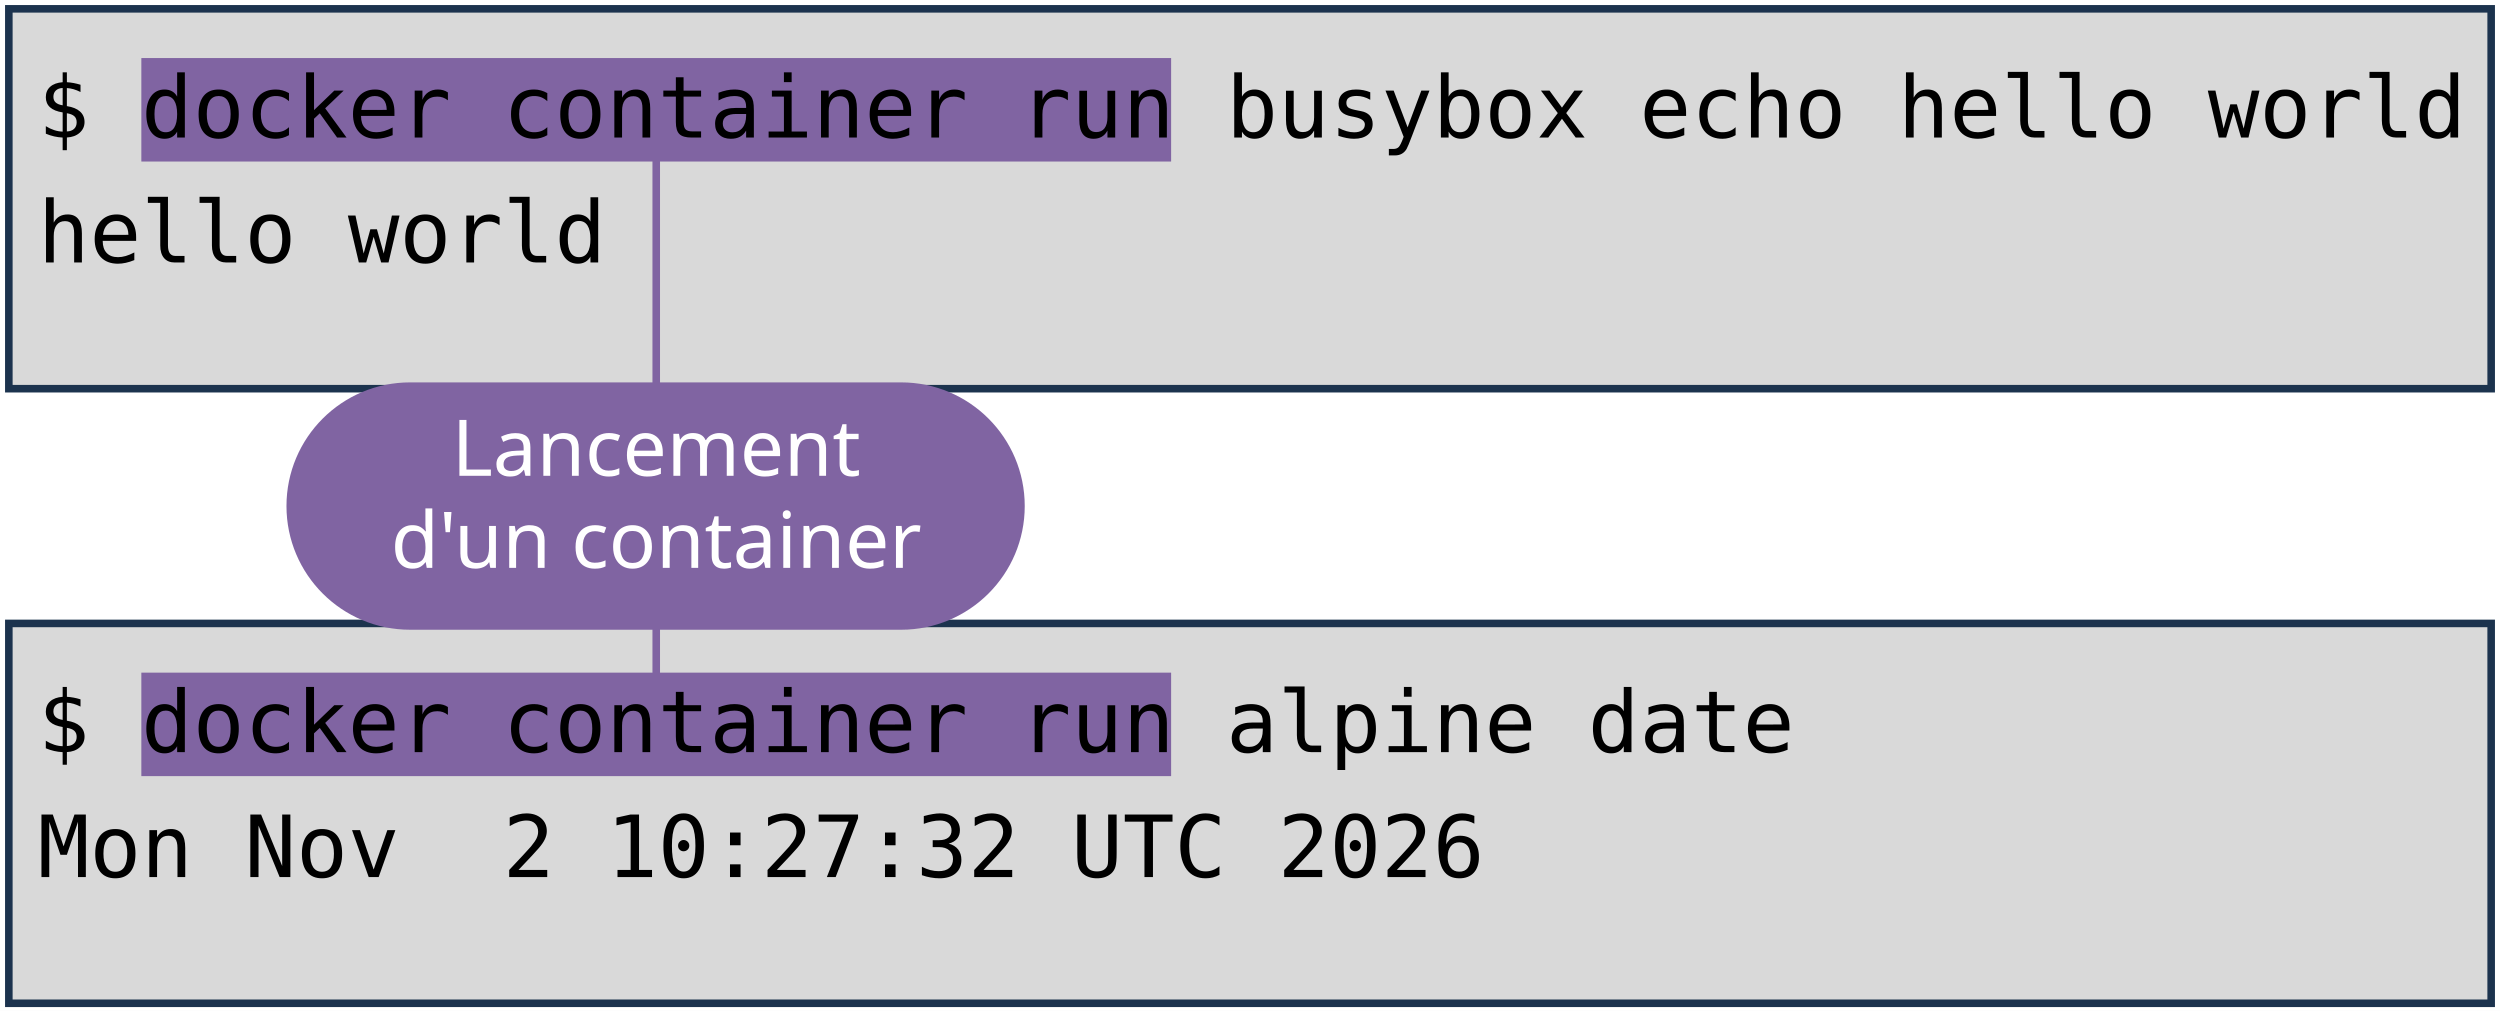
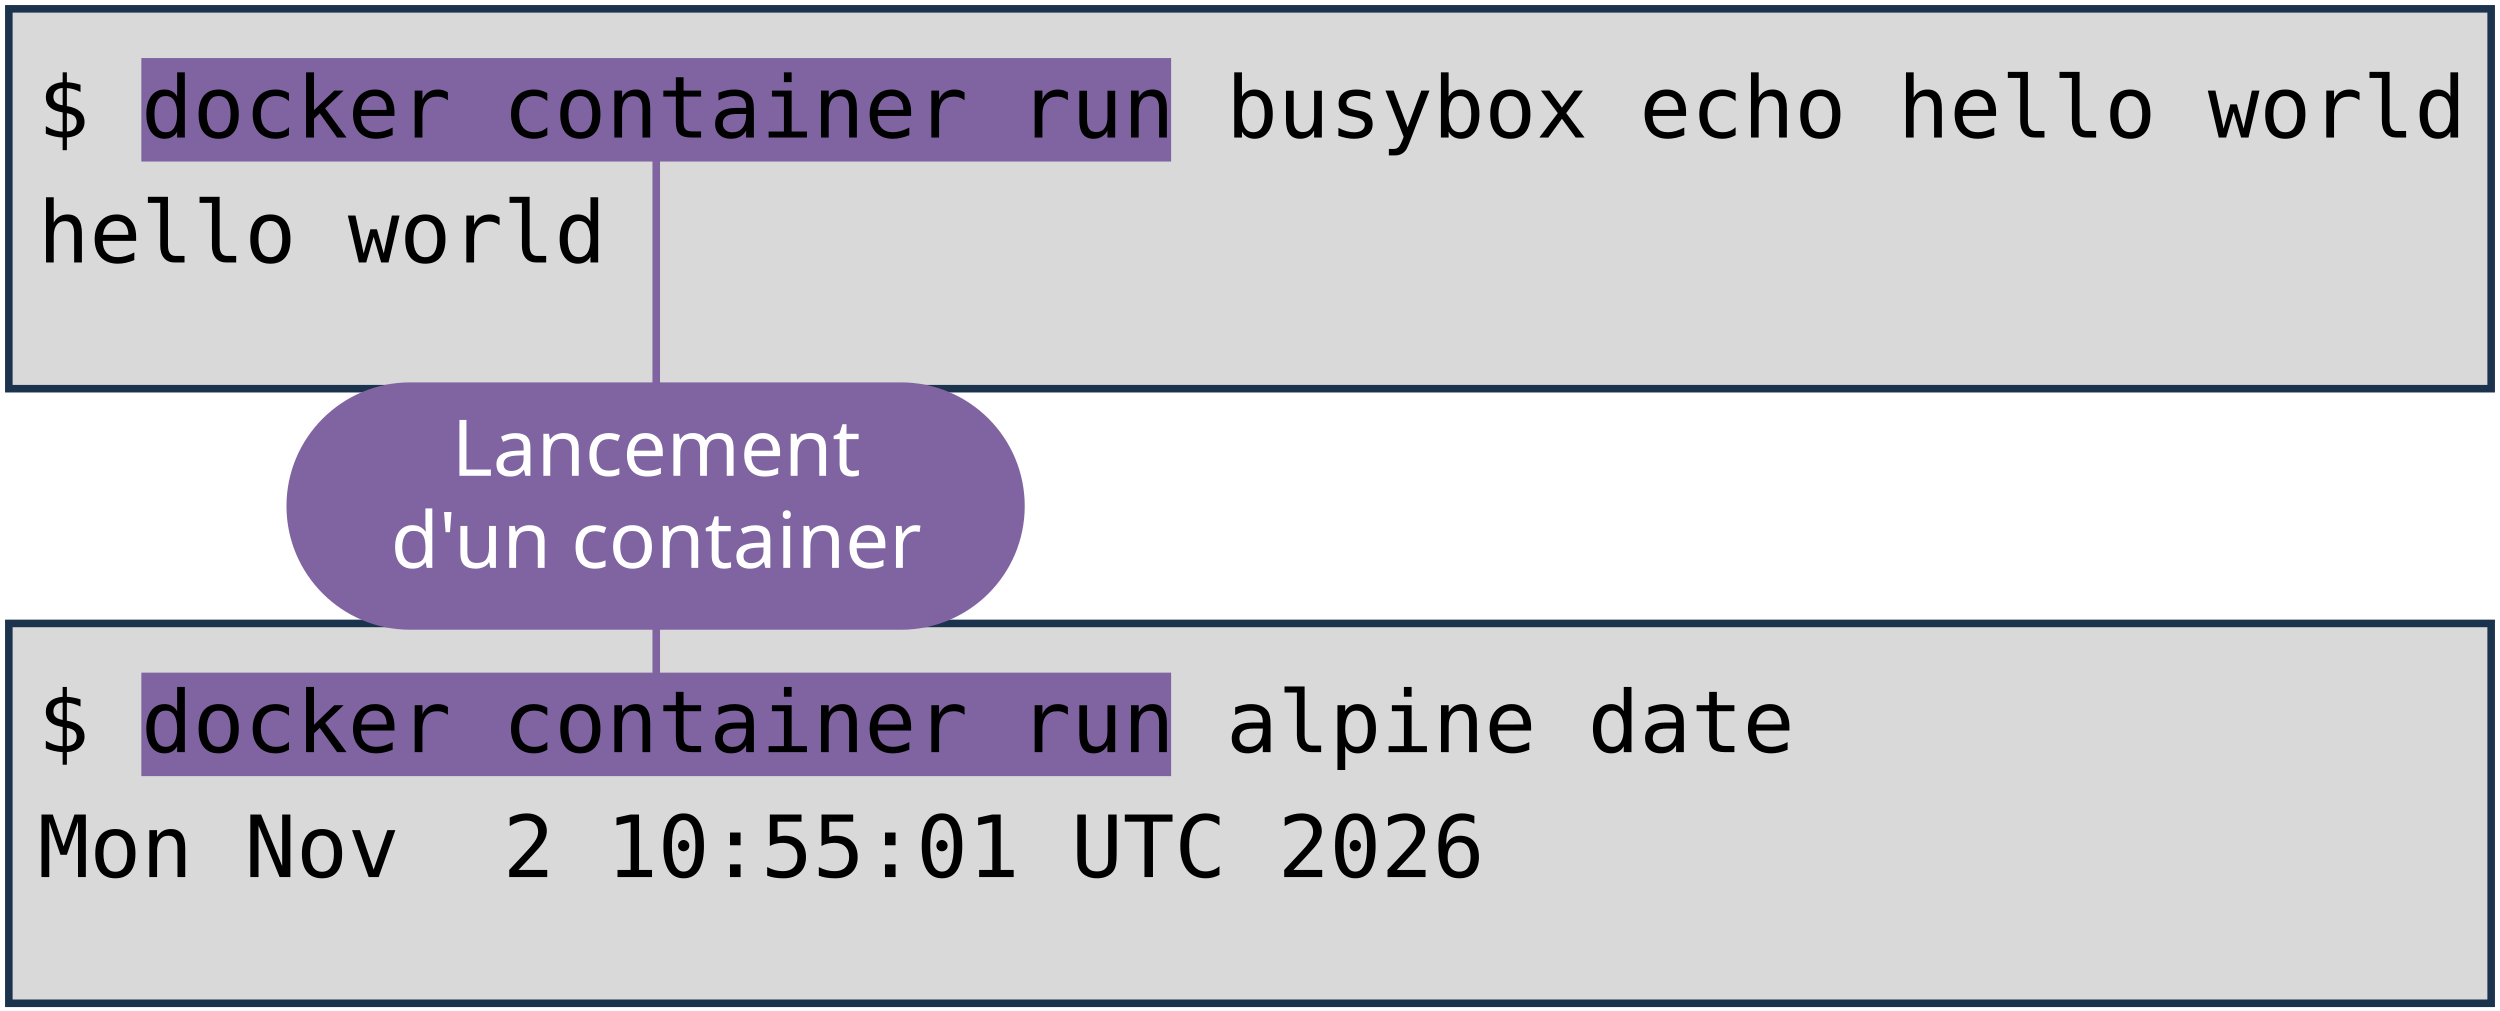
<svg xmlns="http://www.w3.org/2000/svg" viewBox="0 0 1981 801" width="1981" height="801" role="img" aria-label="Deux terminaux : docker container run busybox echo hello world, et docker container run alpine date. Annotations : lancement d'un container, image, commande lancée.">
  <style>
    .code { font-family: "DejaVu Sans Mono", Menlo, Consolas, monospace; font-size: 68px; fill: #000000; }
    .pill { font-family: "Trebuchet MS", "Century Gothic", Verdana, sans-serif; font-size: 62px; text-anchor: middle; }
  </style>
  <rect width="1981" height="801" fill="#FFFFFF" />
  <rect x="7" y="7" width="1967" height="301" fill="#D9D9D9" stroke="#1C334E" stroke-width="6" />
  <rect x="7" y="494" width="1967" height="301" fill="#D9D9D9" stroke="#1C334E" stroke-width="6" />
  <rect x="112" y="46" width="816" height="82" fill="#8064A2" />
  <rect x="112" y="533" width="816" height="82" fill="#8064A2" />
  <text x="30" y="109" class="code" xml:space="preserve">$ docker container run busybox echo hello world</text>
  <text x="30" y="208" class="code" xml:space="preserve">hello world</text>
  <text x="30" y="596" class="code" xml:space="preserve">$ docker container run alpine date</text>
-   <text x="30" y="695" class="code" xml:space="preserve">Mon Nov  2 10:27:32 UTC 2026</text>
+   <text x="30" y="695" class="code" xml:space="preserve">Mon Nov  2 10:55:01 UTC 2026</text>
  <path d="M 520 401 L 520 128" stroke="#8064A2" stroke-width="6" fill="none" stroke-linecap="round" />
  <path d="M 520 401 L 520 533" stroke="#8064A2" stroke-width="6" fill="none" stroke-linecap="round" />
  <rect x="227" y="303" width="585" height="196" rx="98" fill="#8064A2" />
  <text x="520" y="377" class="pill" fill="#FFFFFF">Lancement</text>
  <text x="520" y="450" class="pill" fill="#FFFFFF">d'un container</text>
</svg>
